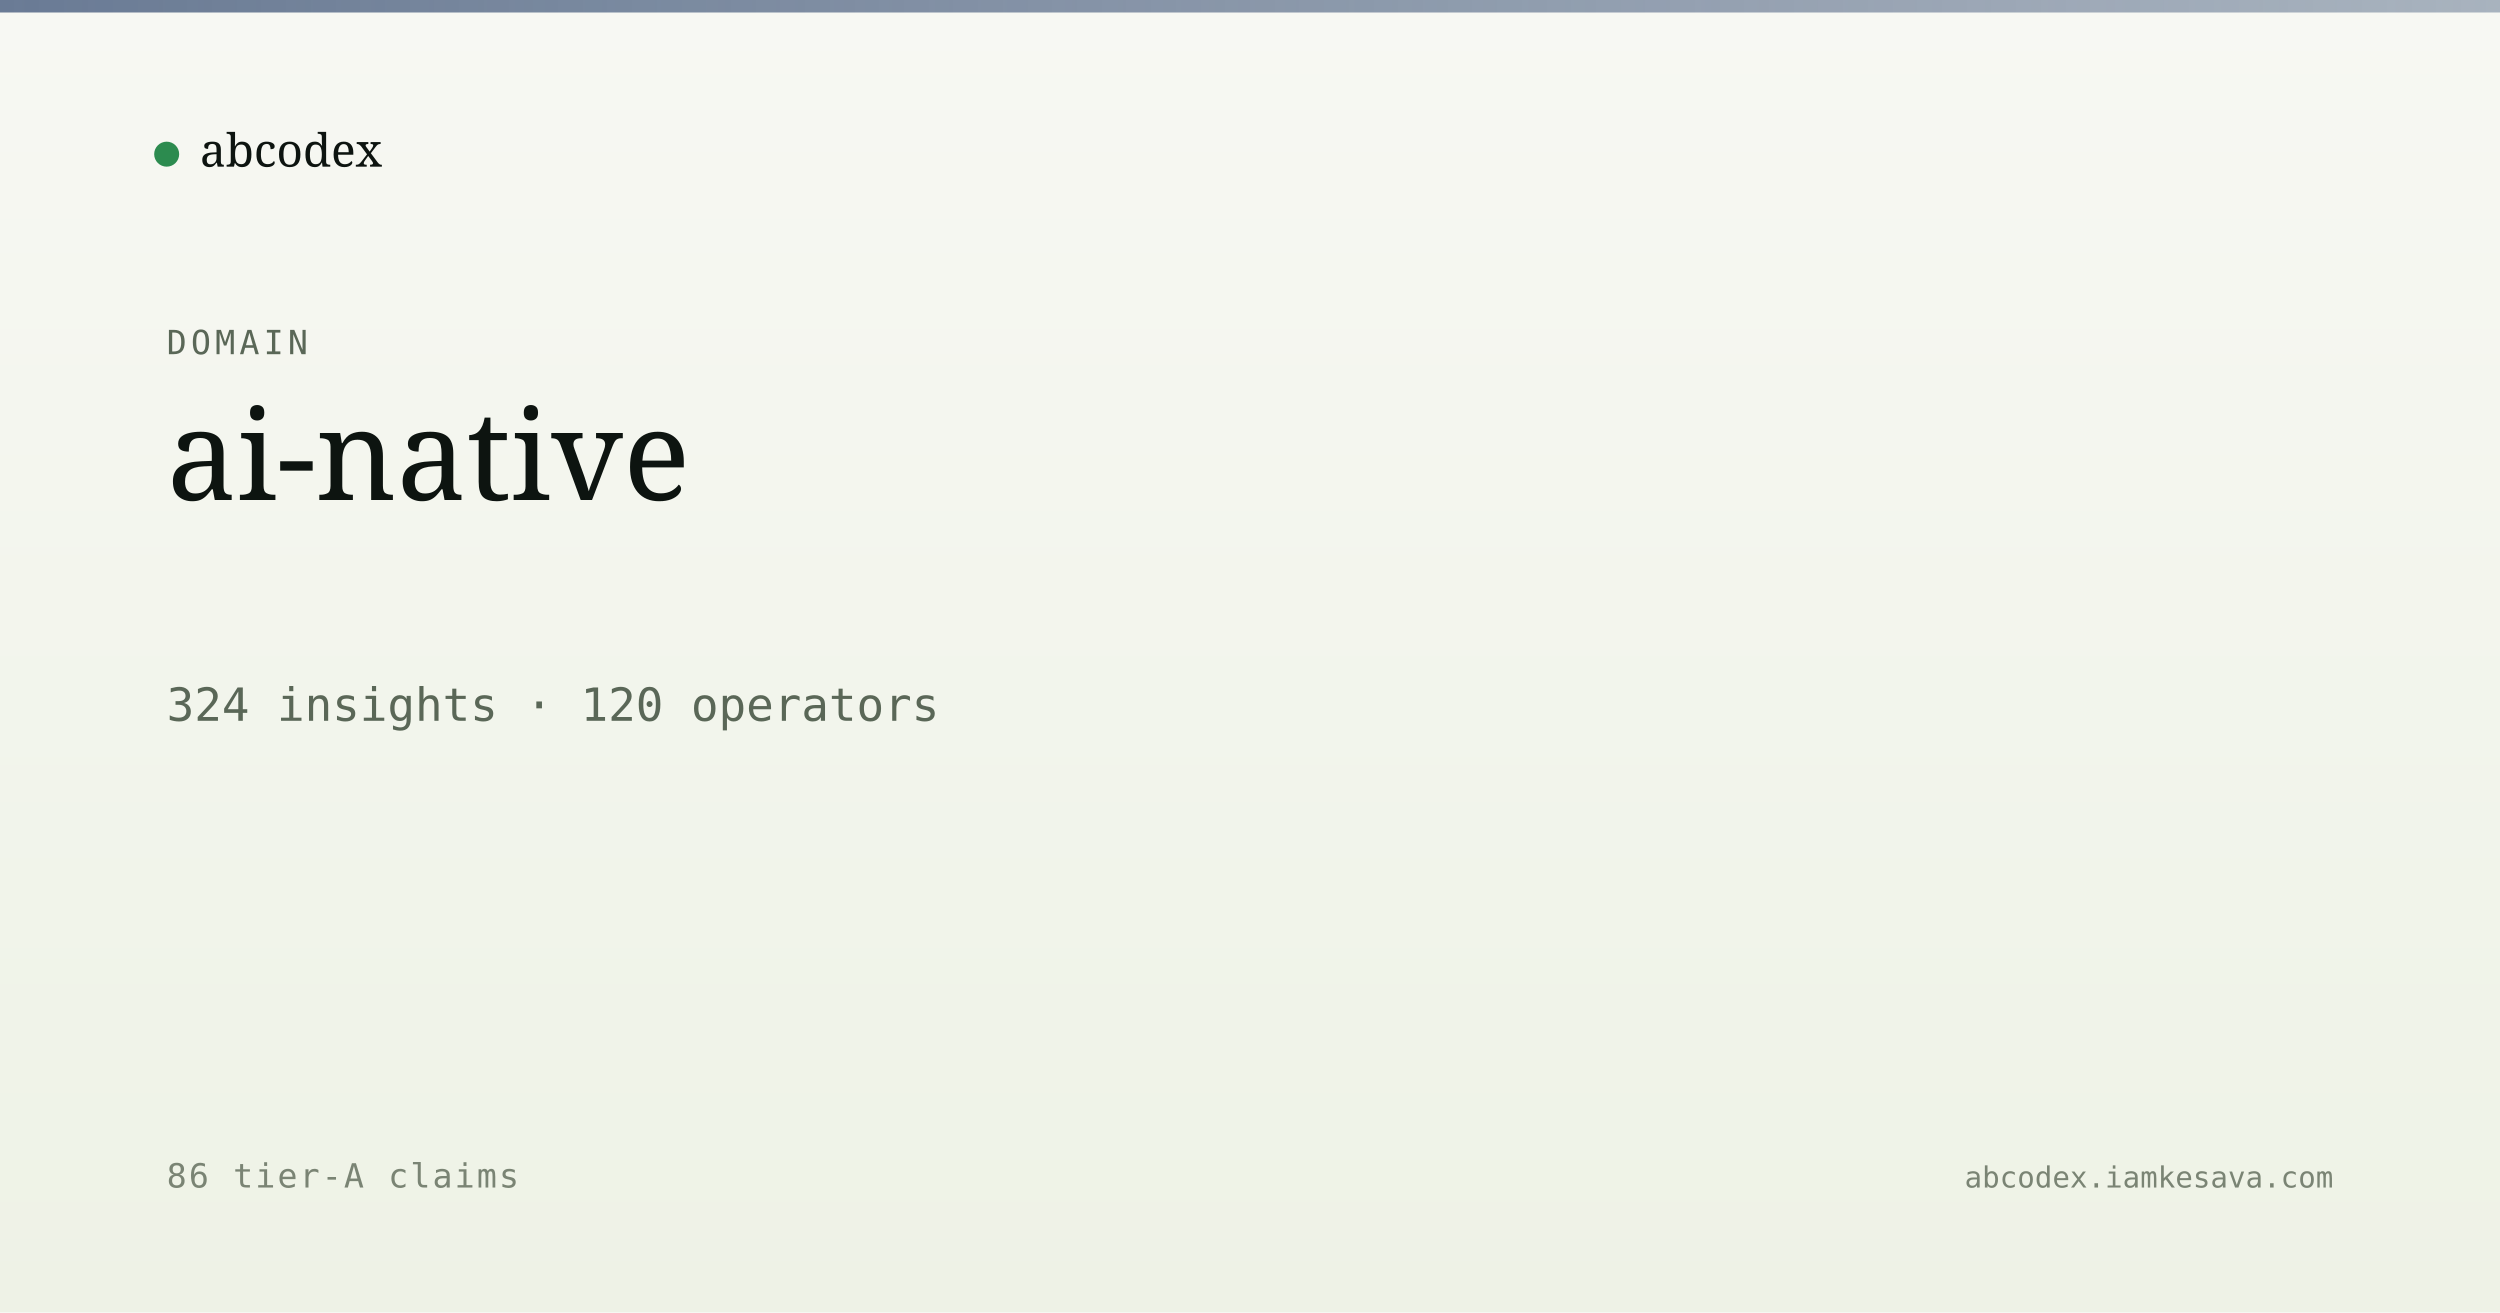
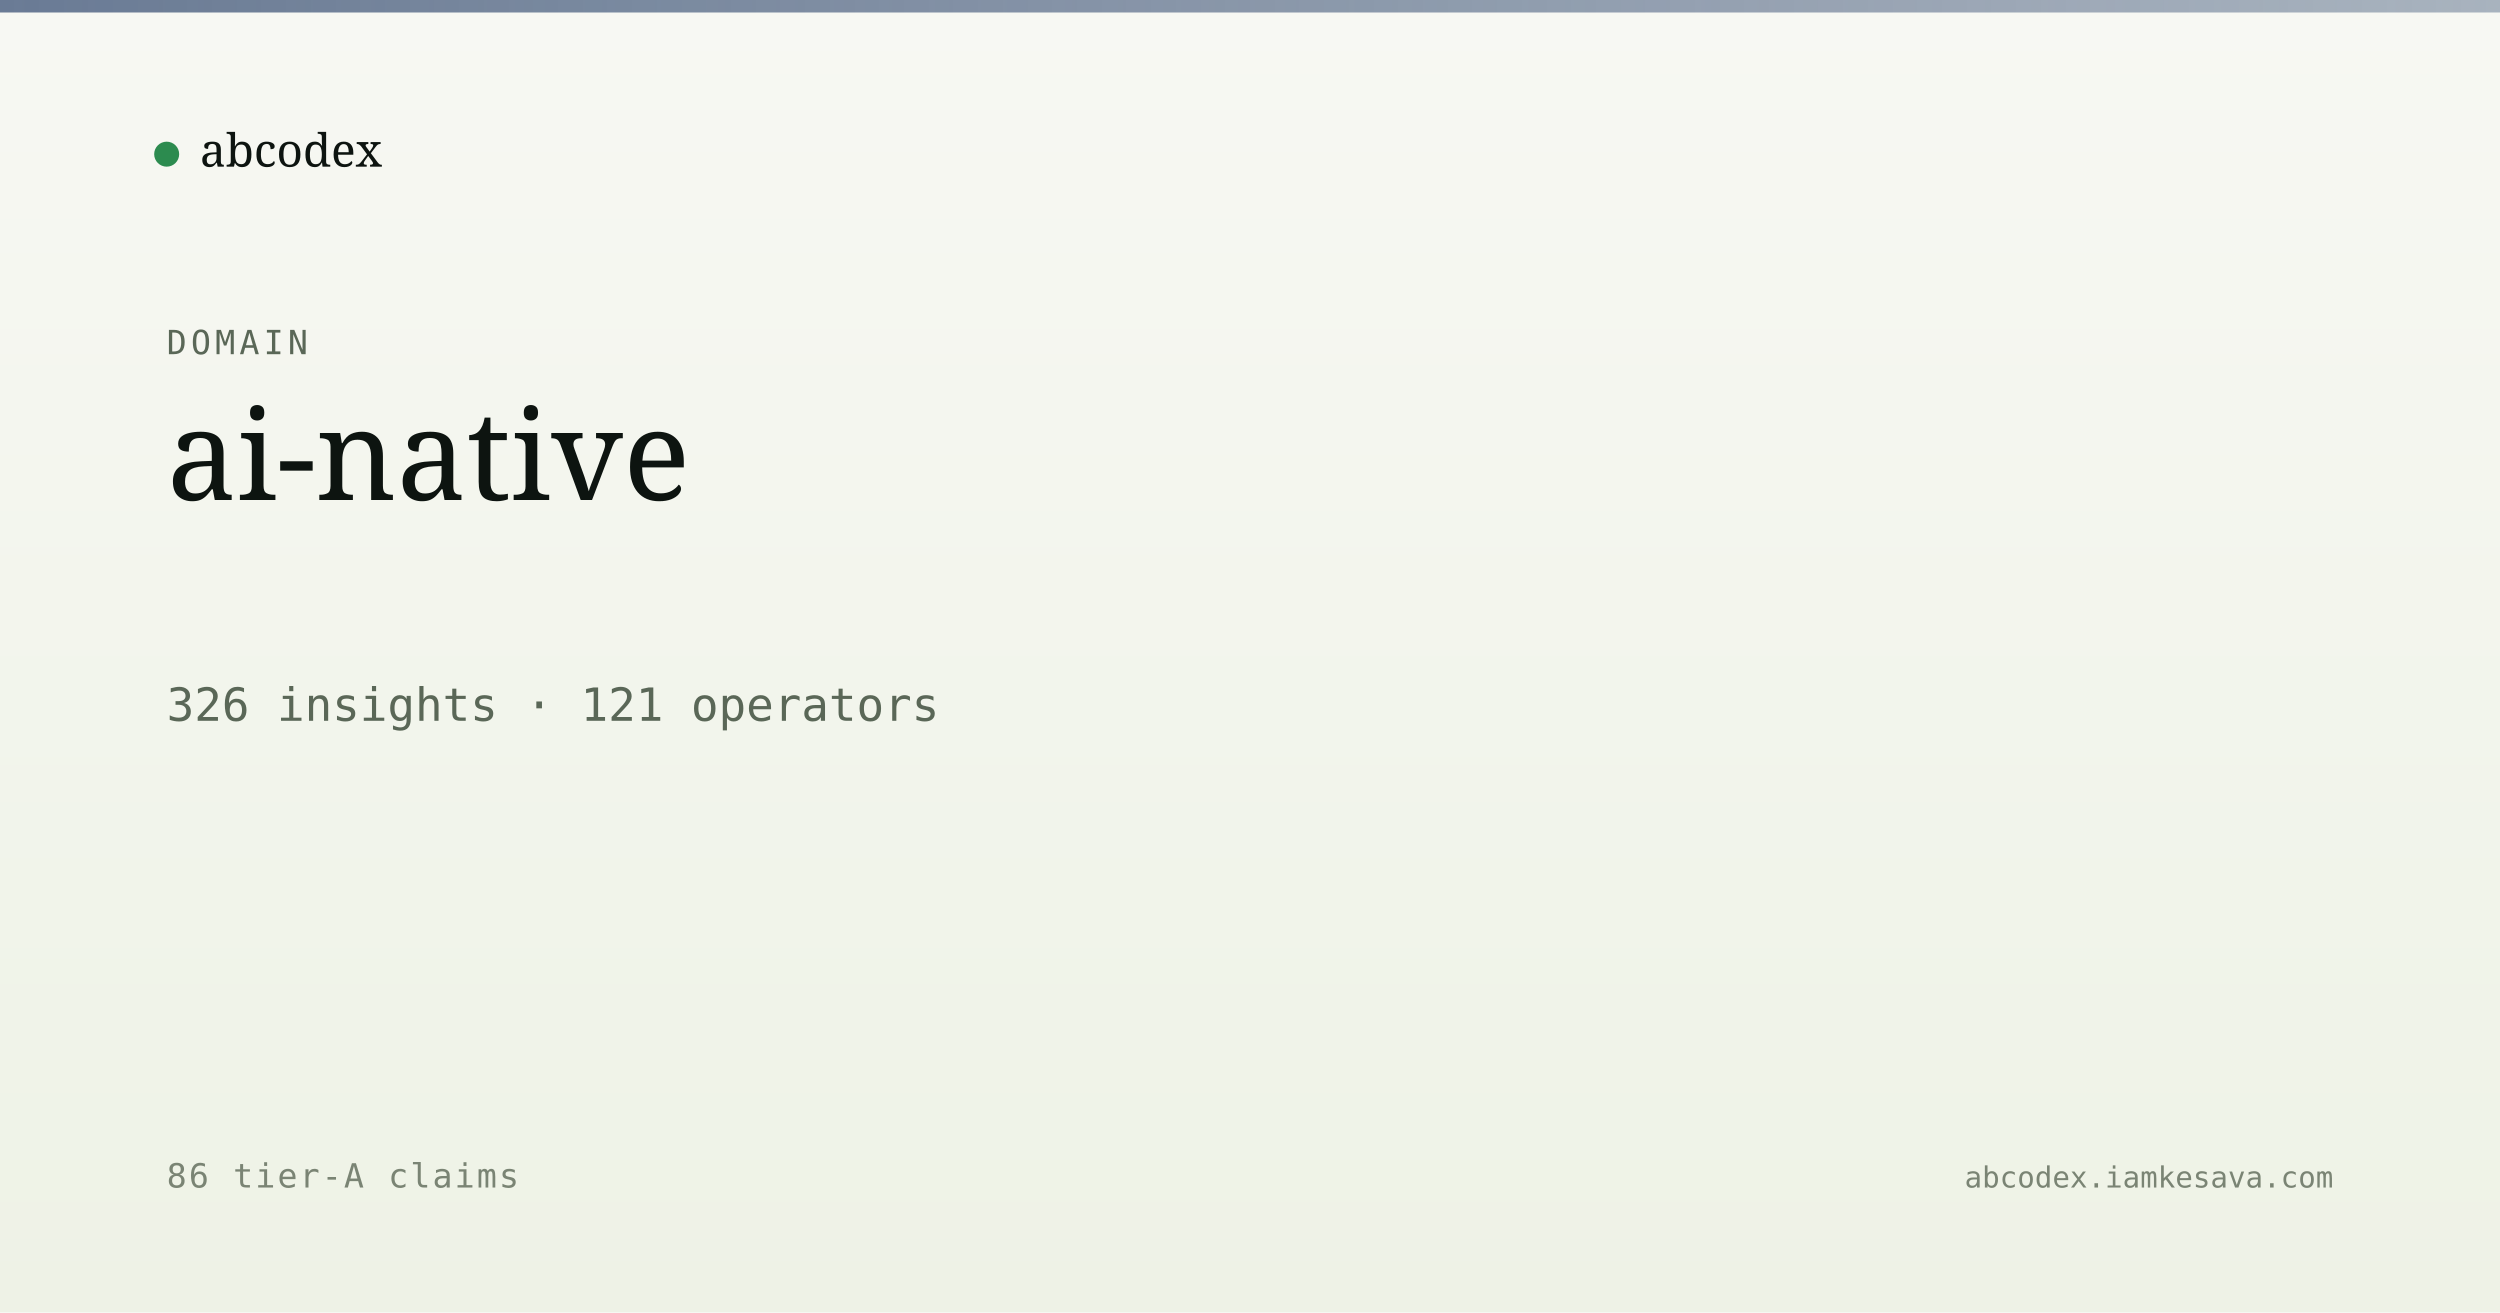
<svg xmlns="http://www.w3.org/2000/svg" viewBox="0 0 1200 630" width="1200" height="630">
  <defs>
    <linearGradient id="bg" x1="0" y1="0" x2="0" y2="1">
      <stop offset="0" stop-color="#f7f8f3" />
      <stop offset="1" stop-color="#eef2e6" />
    </linearGradient>
    <linearGradient id="band" x1="0" y1="0" x2="1" y2="0">
      <stop offset="0" stop-color="#5a6d8a" stop-opacity="0.9" />
      <stop offset="1" stop-color="#5a6d8a" stop-opacity="0.5" />
    </linearGradient>
  </defs>
  <rect width="1200" height="630" fill="url(#bg)" />
  <rect x="0" y="0" width="1200" height="6" fill="url(#band)" />
  <g transform="translate(80, 60)">
    <circle cx="0" cy="14" r="6" fill="#2c8b4f" />
    <text x="16" y="20" font-family="Newsreader, serif" font-size="22" fill="#0d1410">abcodex</text>
  </g>
  <text x="80" y="170" font-family="JetBrains Mono, monospace" font-size="16" fill="#5a6757" letter-spacing="2">DOMAIN</text>
  <text x="80" y="240" font-family="Newsreader, serif" font-size="60" font-weight="500" fill="#0d1410">ai-native</text>
-   <text x="80" y="346" font-family="JetBrains Mono, monospace" font-size="22" fill="#5a6757">324 insights · 120 operators</text>
+   <text x="80" y="346" font-family="JetBrains Mono, monospace" font-size="22" fill="#5a6757">326 insights · 121 operators</text>
  <text x="80" y="570" font-family="JetBrains Mono, monospace" font-size="16" fill="#7a8474" letter-spacing="1">86 tier-A claims</text>
  <text x="1120" y="570" text-anchor="end" font-family="JetBrains Mono, monospace" font-size="14" fill="#7a8474">abcodex.iamkesava.com</text>
</svg>
